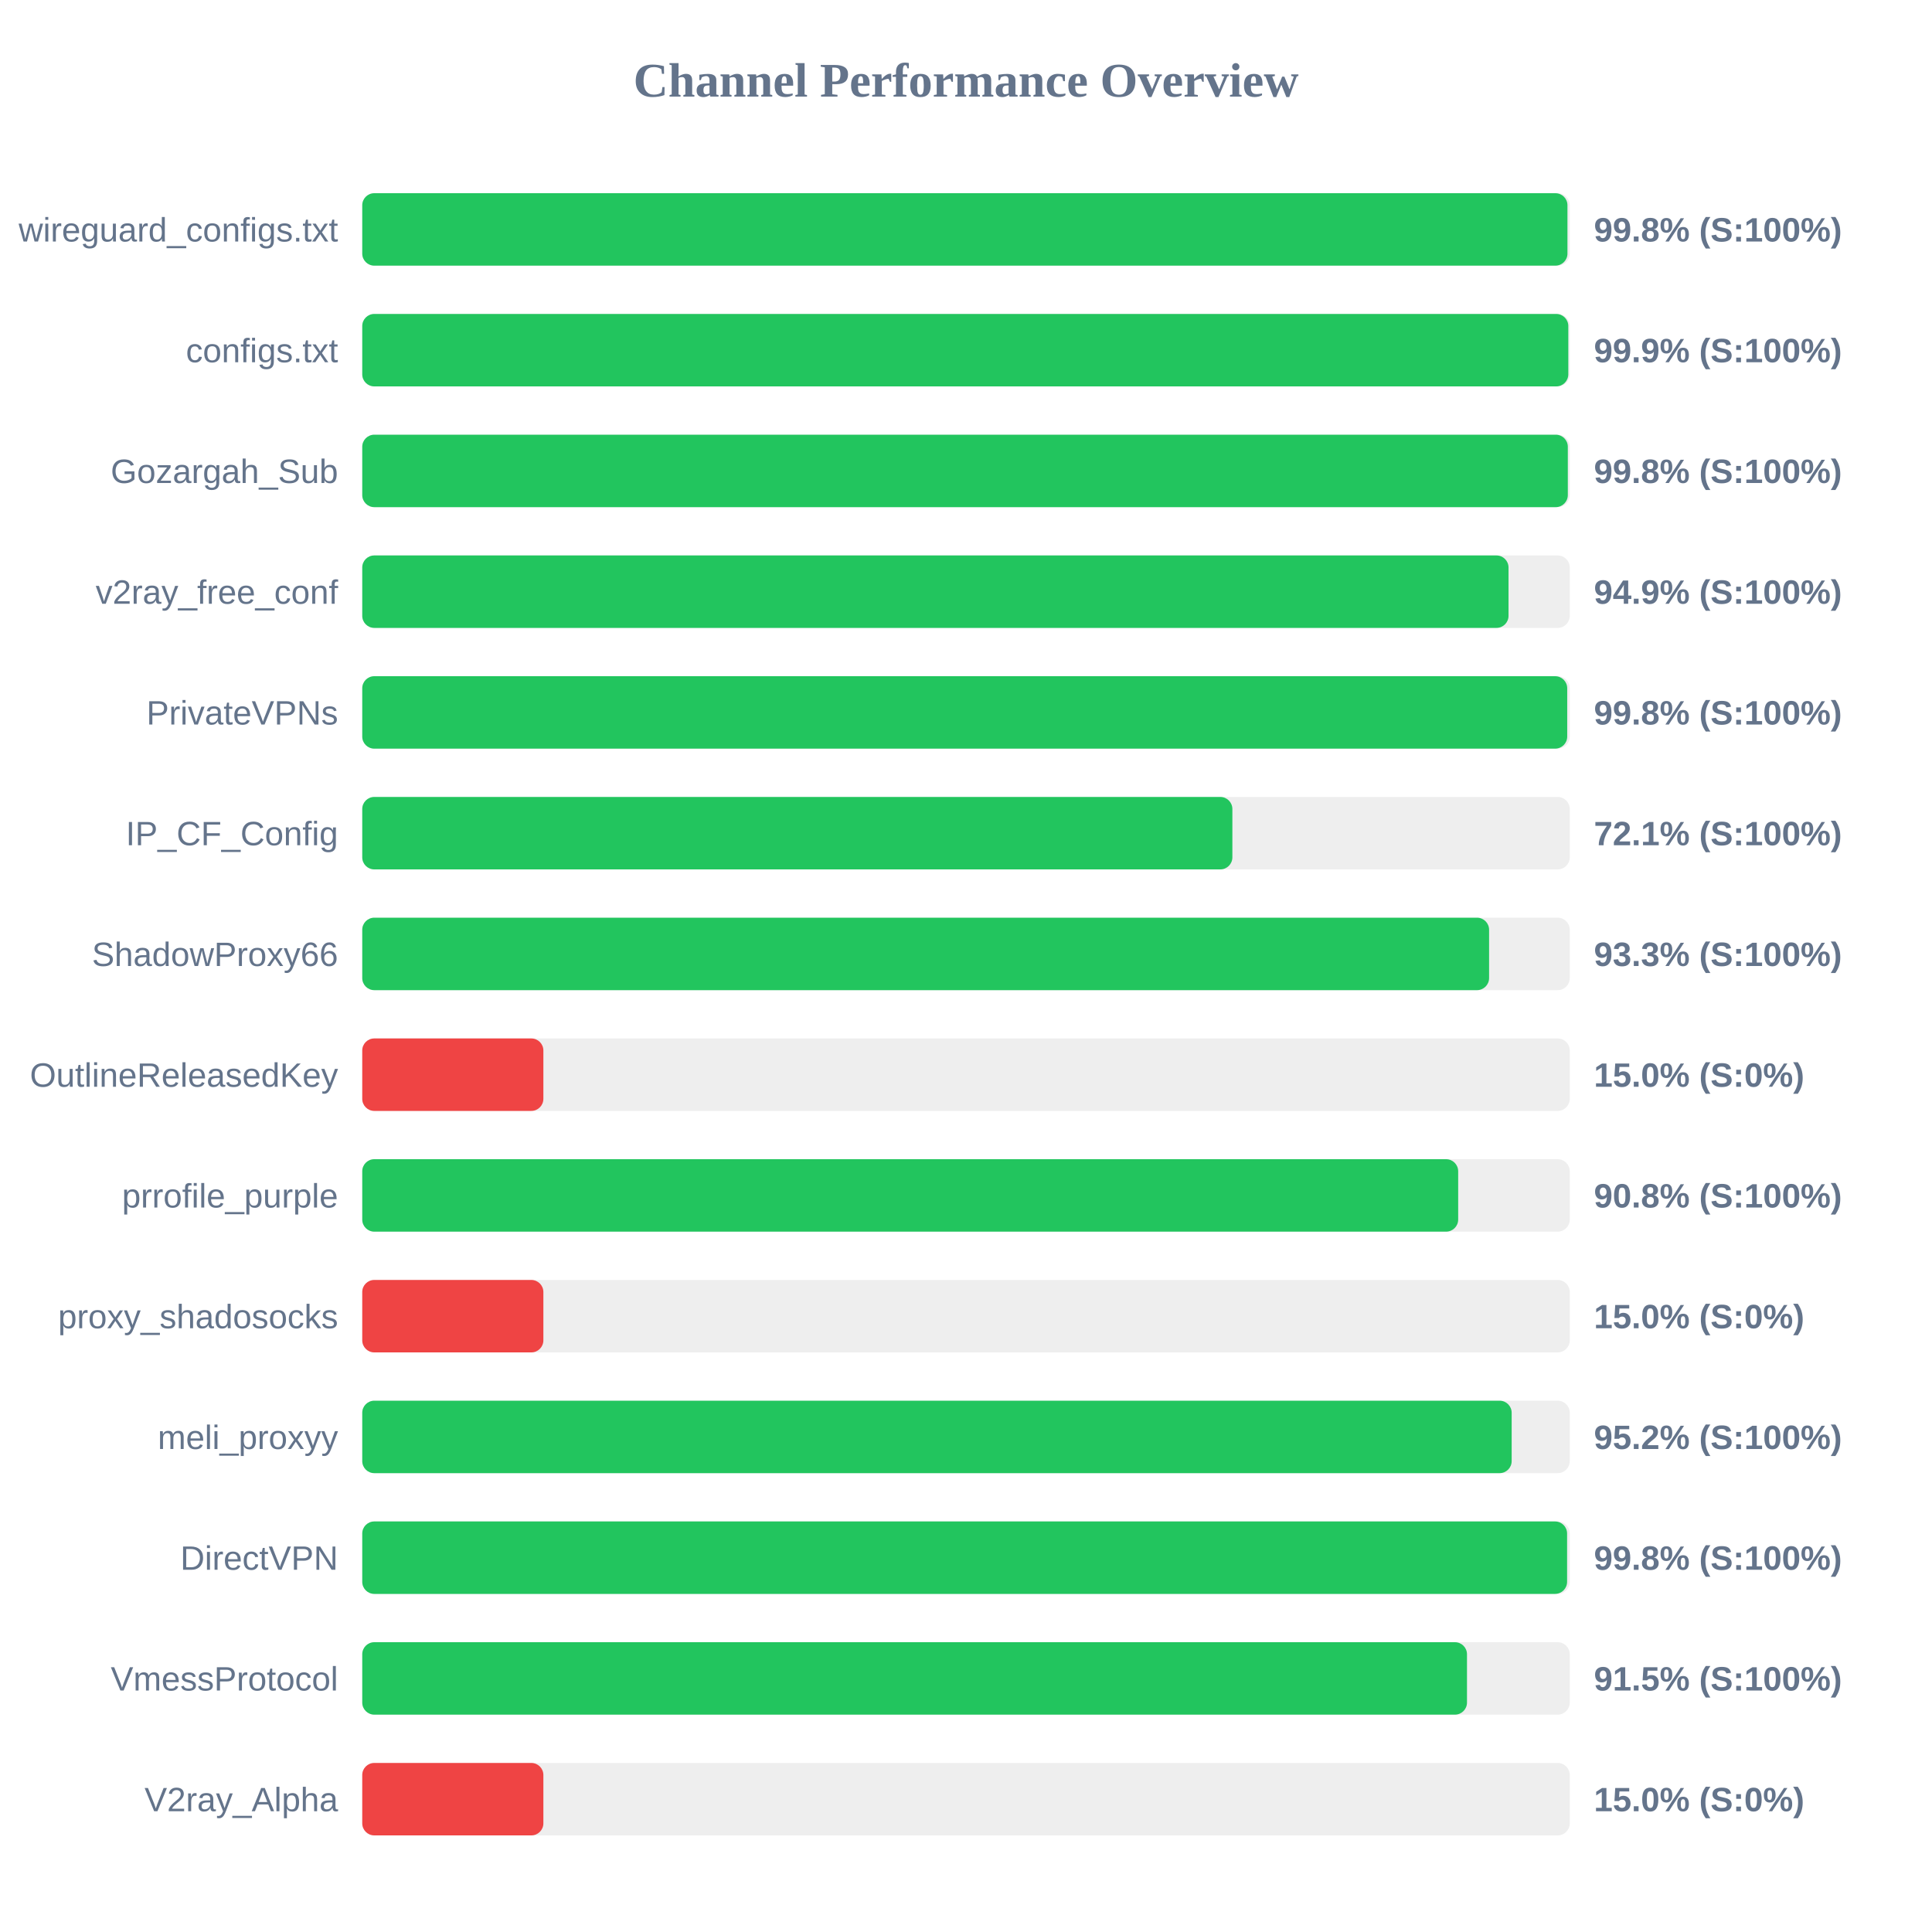
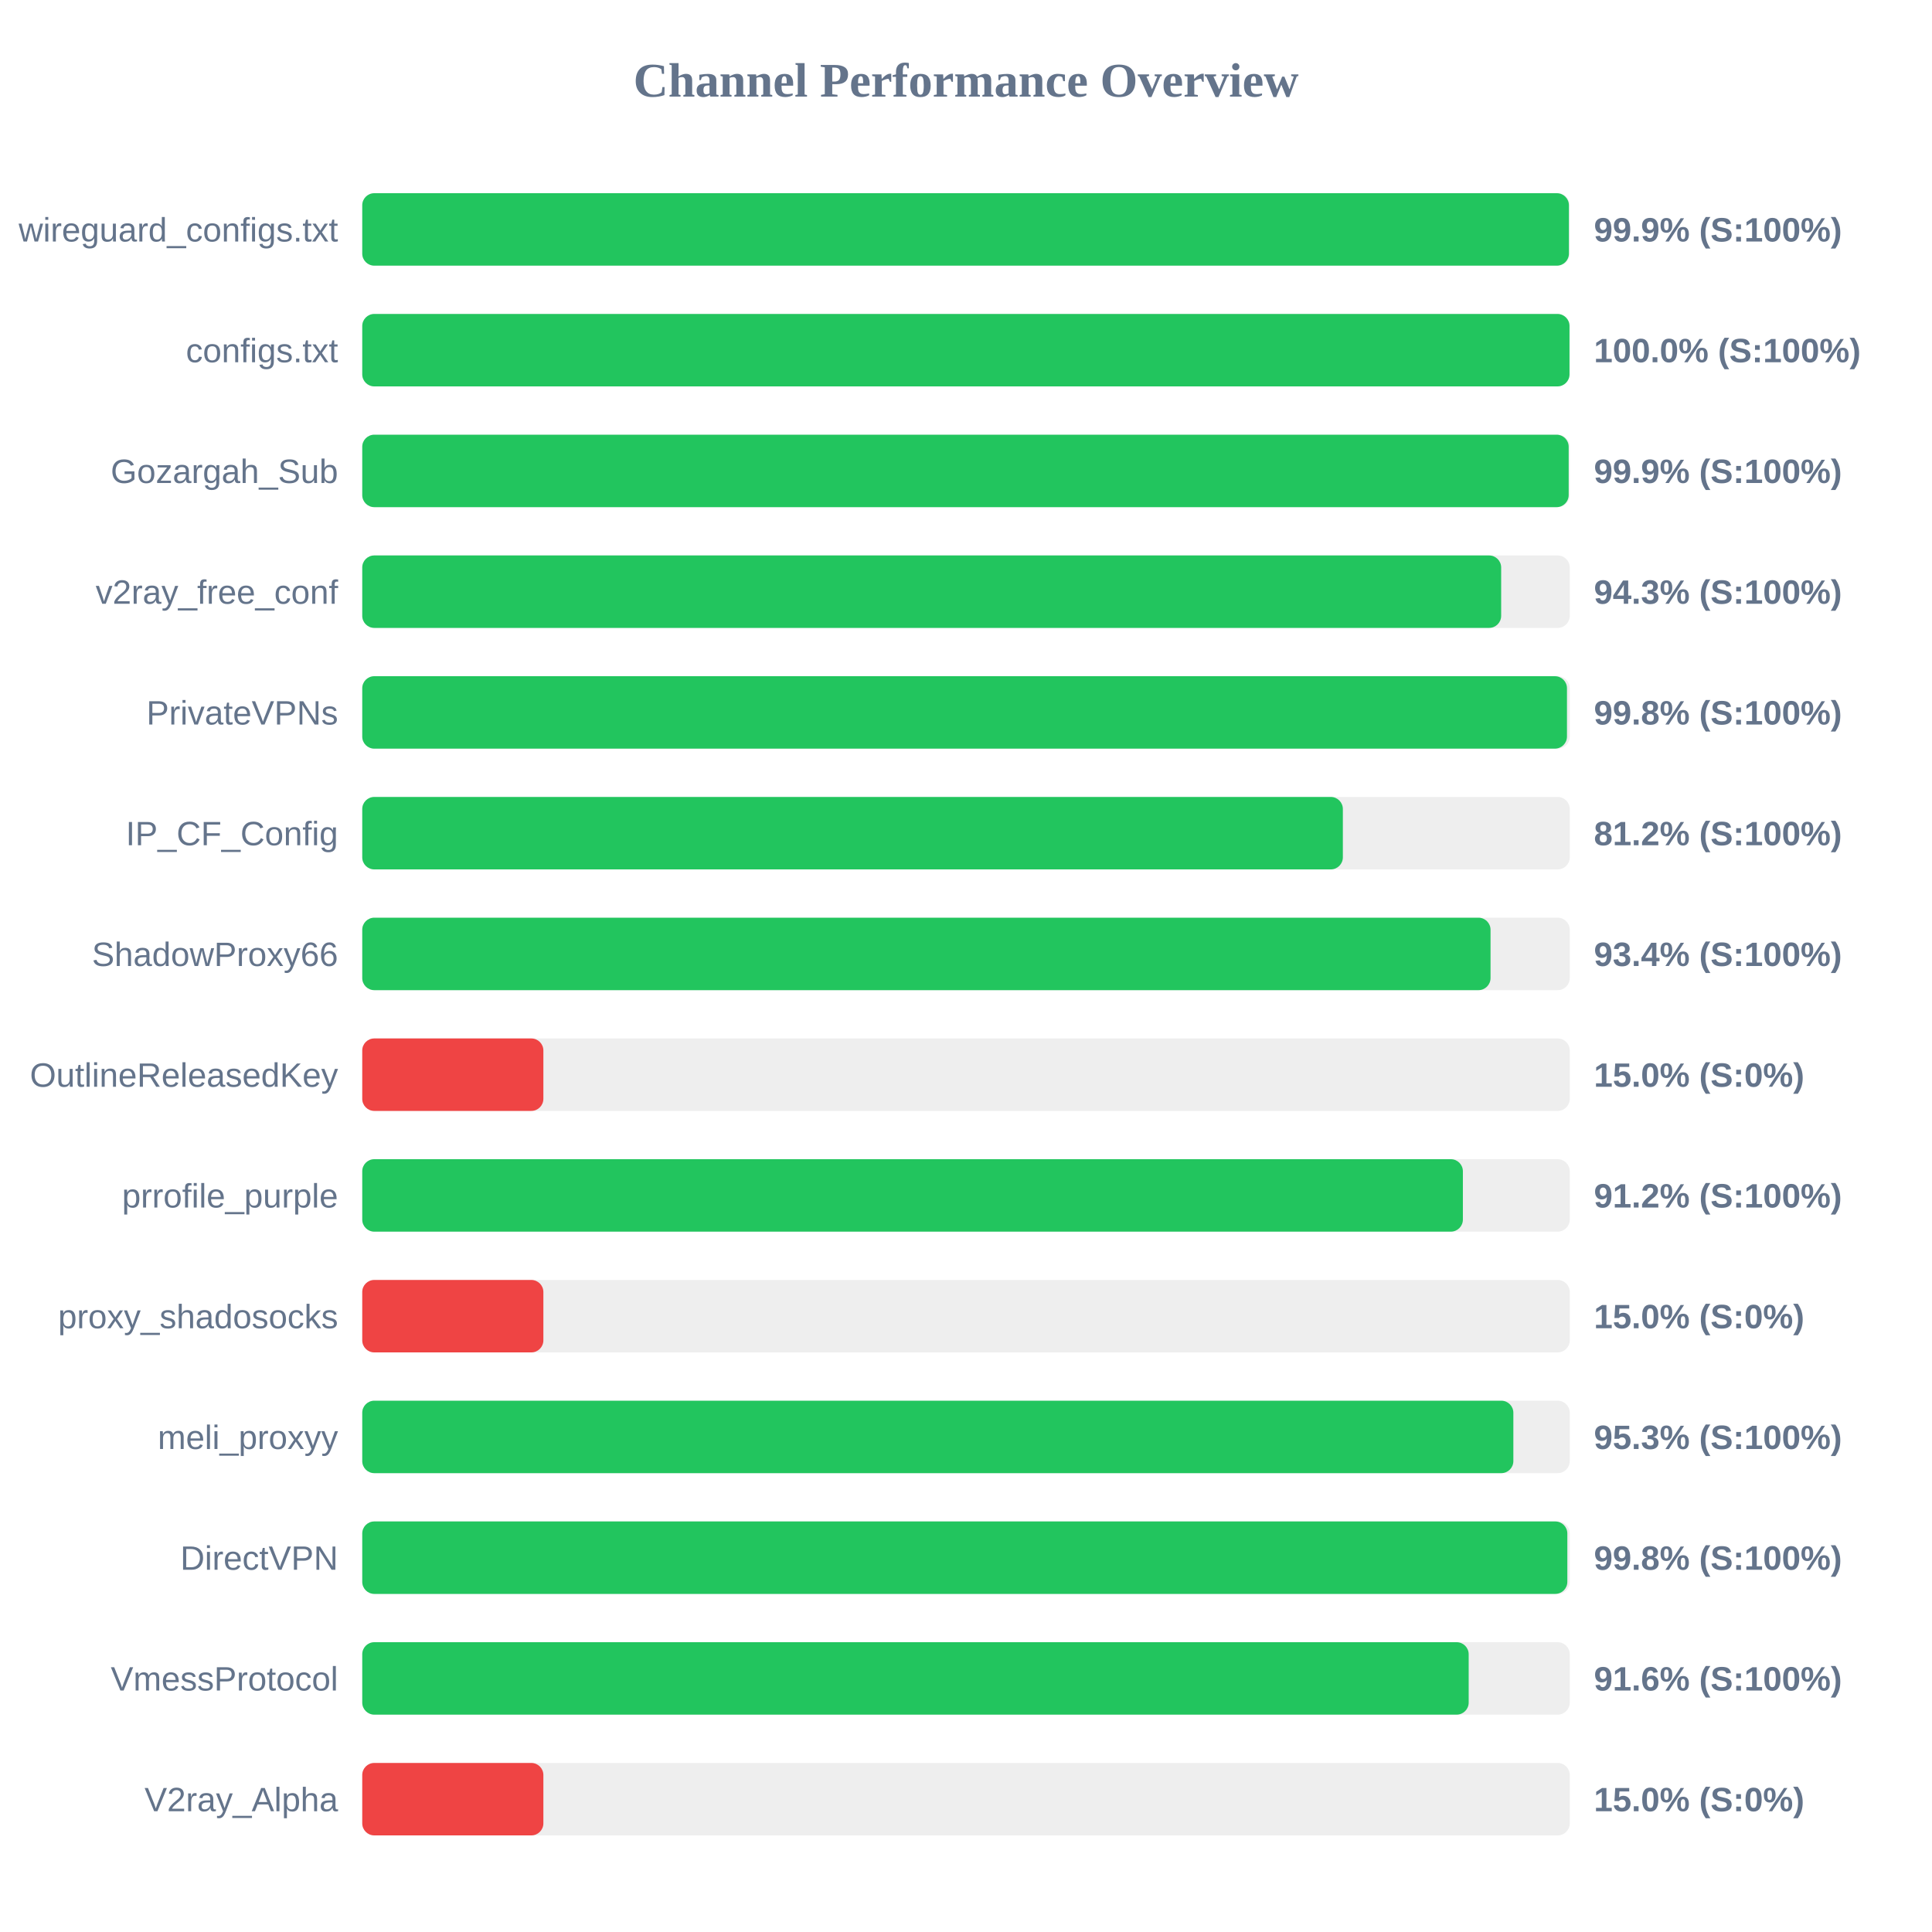
<svg xmlns="http://www.w3.org/2000/svg" width="800" height="800" version="1.1">
  <style>
        .row { font: 14px Arial; fill: #64748b; }
        .score { font: bold 14px Arial; fill: #64748b; }
    </style>
  <text x="400" y="40" text-anchor="middle" font-size="20px" font-weight="bold" fill="#64748b">Channel Performance Overview</text>
  <rect x="150" y="80" width="500" height="30" fill="#eee" rx="5" />
-   <rect x="150" y="80" width="499.05" height="30" fill="#22c55e" rx="5" />
+   <rect x="150" y="80" width="499.65" height="30" fill="#22c55e" rx="5" />
  <text x="140" y="100" text-anchor="end" class="row">wireguard_configs.txt</text>
-   <text x="660" y="100" text-anchor="start" class="score">99.8% (S:100%)</text>
+   <text x="660" y="100" text-anchor="start" class="score">99.9% (S:100%)</text>
  <rect x="150" y="130" width="500" height="30" fill="#eee" rx="5" />
-   <rect x="150" y="130" width="499.4" height="30" fill="#22c55e" rx="5" />
+   <rect x="150" y="130" width="499.9" height="30" fill="#22c55e" rx="5" />
  <text x="140" y="150" text-anchor="end" class="row">configs.txt</text>
-   <text x="660" y="150" text-anchor="start" class="score">99.9% (S:100%)</text>
+   <text x="660" y="150" text-anchor="start" class="score">100.0% (S:100%)</text>
  <rect x="150" y="180" width="500" height="30" fill="#eee" rx="5" />
-   <rect x="150" y="180" width="499.2" height="30" fill="#22c55e" rx="5" />
+   <rect x="150" y="180" width="499.55" height="30" fill="#22c55e" rx="5" />
  <text x="140" y="200" text-anchor="end" class="row">Gozargah_Sub</text>
-   <text x="660" y="200" text-anchor="start" class="score">99.8% (S:100%)</text>
+   <text x="660" y="200" text-anchor="start" class="score">99.9% (S:100%)</text>
  <rect x="150" y="230" width="500" height="30" fill="#eee" rx="5" />
-   <rect x="150" y="230" width="474.65" height="30" fill="#22c55e" rx="5" />
+   <rect x="150" y="230" width="471.6" height="30" fill="#22c55e" rx="5" />
  <text x="140" y="250" text-anchor="end" class="row">v2ray_free_conf</text>
-   <text x="660" y="250" text-anchor="start" class="score">94.9% (S:100%)</text>
+   <text x="660" y="250" text-anchor="start" class="score">94.3% (S:100%)</text>
  <rect x="150" y="280" width="500" height="30" fill="#eee" rx="5" />
-   <rect x="150" y="280" width="498.95" height="30" fill="#22c55e" rx="5" />
+   <rect x="150" y="280" width="498.85" height="30" fill="#22c55e" rx="5" />
  <text x="140" y="300" text-anchor="end" class="row">PrivateVPNs</text>
  <text x="660" y="300" text-anchor="start" class="score">99.8% (S:100%)</text>
  <rect x="150" y="330" width="500" height="30" fill="#eee" rx="5" />
-   <rect x="150" y="330" width="360.3" height="30" fill="#22c55e" rx="5" />
+   <rect x="150" y="330" width="406.05" height="30" fill="#22c55e" rx="5" />
  <text x="140" y="350" text-anchor="end" class="row">IP_CF_Config</text>
-   <text x="660" y="350" text-anchor="start" class="score">72.1% (S:100%)</text>
+   <text x="660" y="350" text-anchor="start" class="score">81.2% (S:100%)</text>
  <rect x="150" y="380" width="500" height="30" fill="#eee" rx="5" />
-   <rect x="150" y="380" width="466.6" height="30" fill="#22c55e" rx="5" />
+   <rect x="150" y="380" width="467.2" height="30" fill="#22c55e" rx="5" />
  <text x="140" y="400" text-anchor="end" class="row">ShadowProxy66</text>
-   <text x="660" y="400" text-anchor="start" class="score">93.3% (S:100%)</text>
+   <text x="660" y="400" text-anchor="start" class="score">93.4% (S:100%)</text>
  <rect x="150" y="430" width="500" height="30" fill="#eee" rx="5" />
  <rect x="150" y="430" width="75.0" height="30" fill="#ef4444" rx="5" />
  <text x="140" y="450" text-anchor="end" class="row">OutlineReleasedKey</text>
  <text x="660" y="450" text-anchor="start" class="score">15.0% (S:0%)</text>
  <rect x="150" y="480" width="500" height="30" fill="#eee" rx="5" />
-   <rect x="150" y="480" width="453.8" height="30" fill="#22c55e" rx="5" />
+   <rect x="150" y="480" width="455.75" height="30" fill="#22c55e" rx="5" />
  <text x="140" y="500" text-anchor="end" class="row">prrofile_purple</text>
-   <text x="660" y="500" text-anchor="start" class="score">90.8% (S:100%)</text>
+   <text x="660" y="500" text-anchor="start" class="score">91.2% (S:100%)</text>
  <rect x="150" y="530" width="500" height="30" fill="#eee" rx="5" />
  <rect x="150" y="530" width="75.0" height="30" fill="#ef4444" rx="5" />
  <text x="140" y="550" text-anchor="end" class="row">proxy_shadosocks</text>
  <text x="660" y="550" text-anchor="start" class="score">15.0% (S:0%)</text>
  <rect x="150" y="580" width="500" height="30" fill="#eee" rx="5" />
-   <rect x="150" y="580" width="475.95" height="30" fill="#22c55e" rx="5" />
+   <rect x="150" y="580" width="476.65" height="30" fill="#22c55e" rx="5" />
  <text x="140" y="600" text-anchor="end" class="row">meli_proxyy</text>
-   <text x="660" y="600" text-anchor="start" class="score">95.2% (S:100%)</text>
+   <text x="660" y="600" text-anchor="start" class="score">95.3% (S:100%)</text>
  <rect x="150" y="630" width="500" height="30" fill="#eee" rx="5" />
-   <rect x="150" y="630" width="498.9" height="30" fill="#22c55e" rx="5" />
+   <rect x="150" y="630" width="499.0" height="30" fill="#22c55e" rx="5" />
  <text x="140" y="650" text-anchor="end" class="row">DirectVPN</text>
  <text x="660" y="650" text-anchor="start" class="score">99.8% (S:100%)</text>
  <rect x="150" y="680" width="500" height="30" fill="#eee" rx="5" />
-   <rect x="150" y="680" width="457.45" height="30" fill="#22c55e" rx="5" />
+   <rect x="150" y="680" width="458.15" height="30" fill="#22c55e" rx="5" />
  <text x="140" y="700" text-anchor="end" class="row">VmessProtocol</text>
-   <text x="660" y="700" text-anchor="start" class="score">91.5% (S:100%)</text>
+   <text x="660" y="700" text-anchor="start" class="score">91.6% (S:100%)</text>
  <rect x="150" y="730" width="500" height="30" fill="#eee" rx="5" />
  <rect x="150" y="730" width="75.0" height="30" fill="#ef4444" rx="5" />
  <text x="140" y="750" text-anchor="end" class="row">V2ray_Alpha</text>
  <text x="660" y="750" text-anchor="start" class="score">15.0% (S:0%)</text>
</svg>
